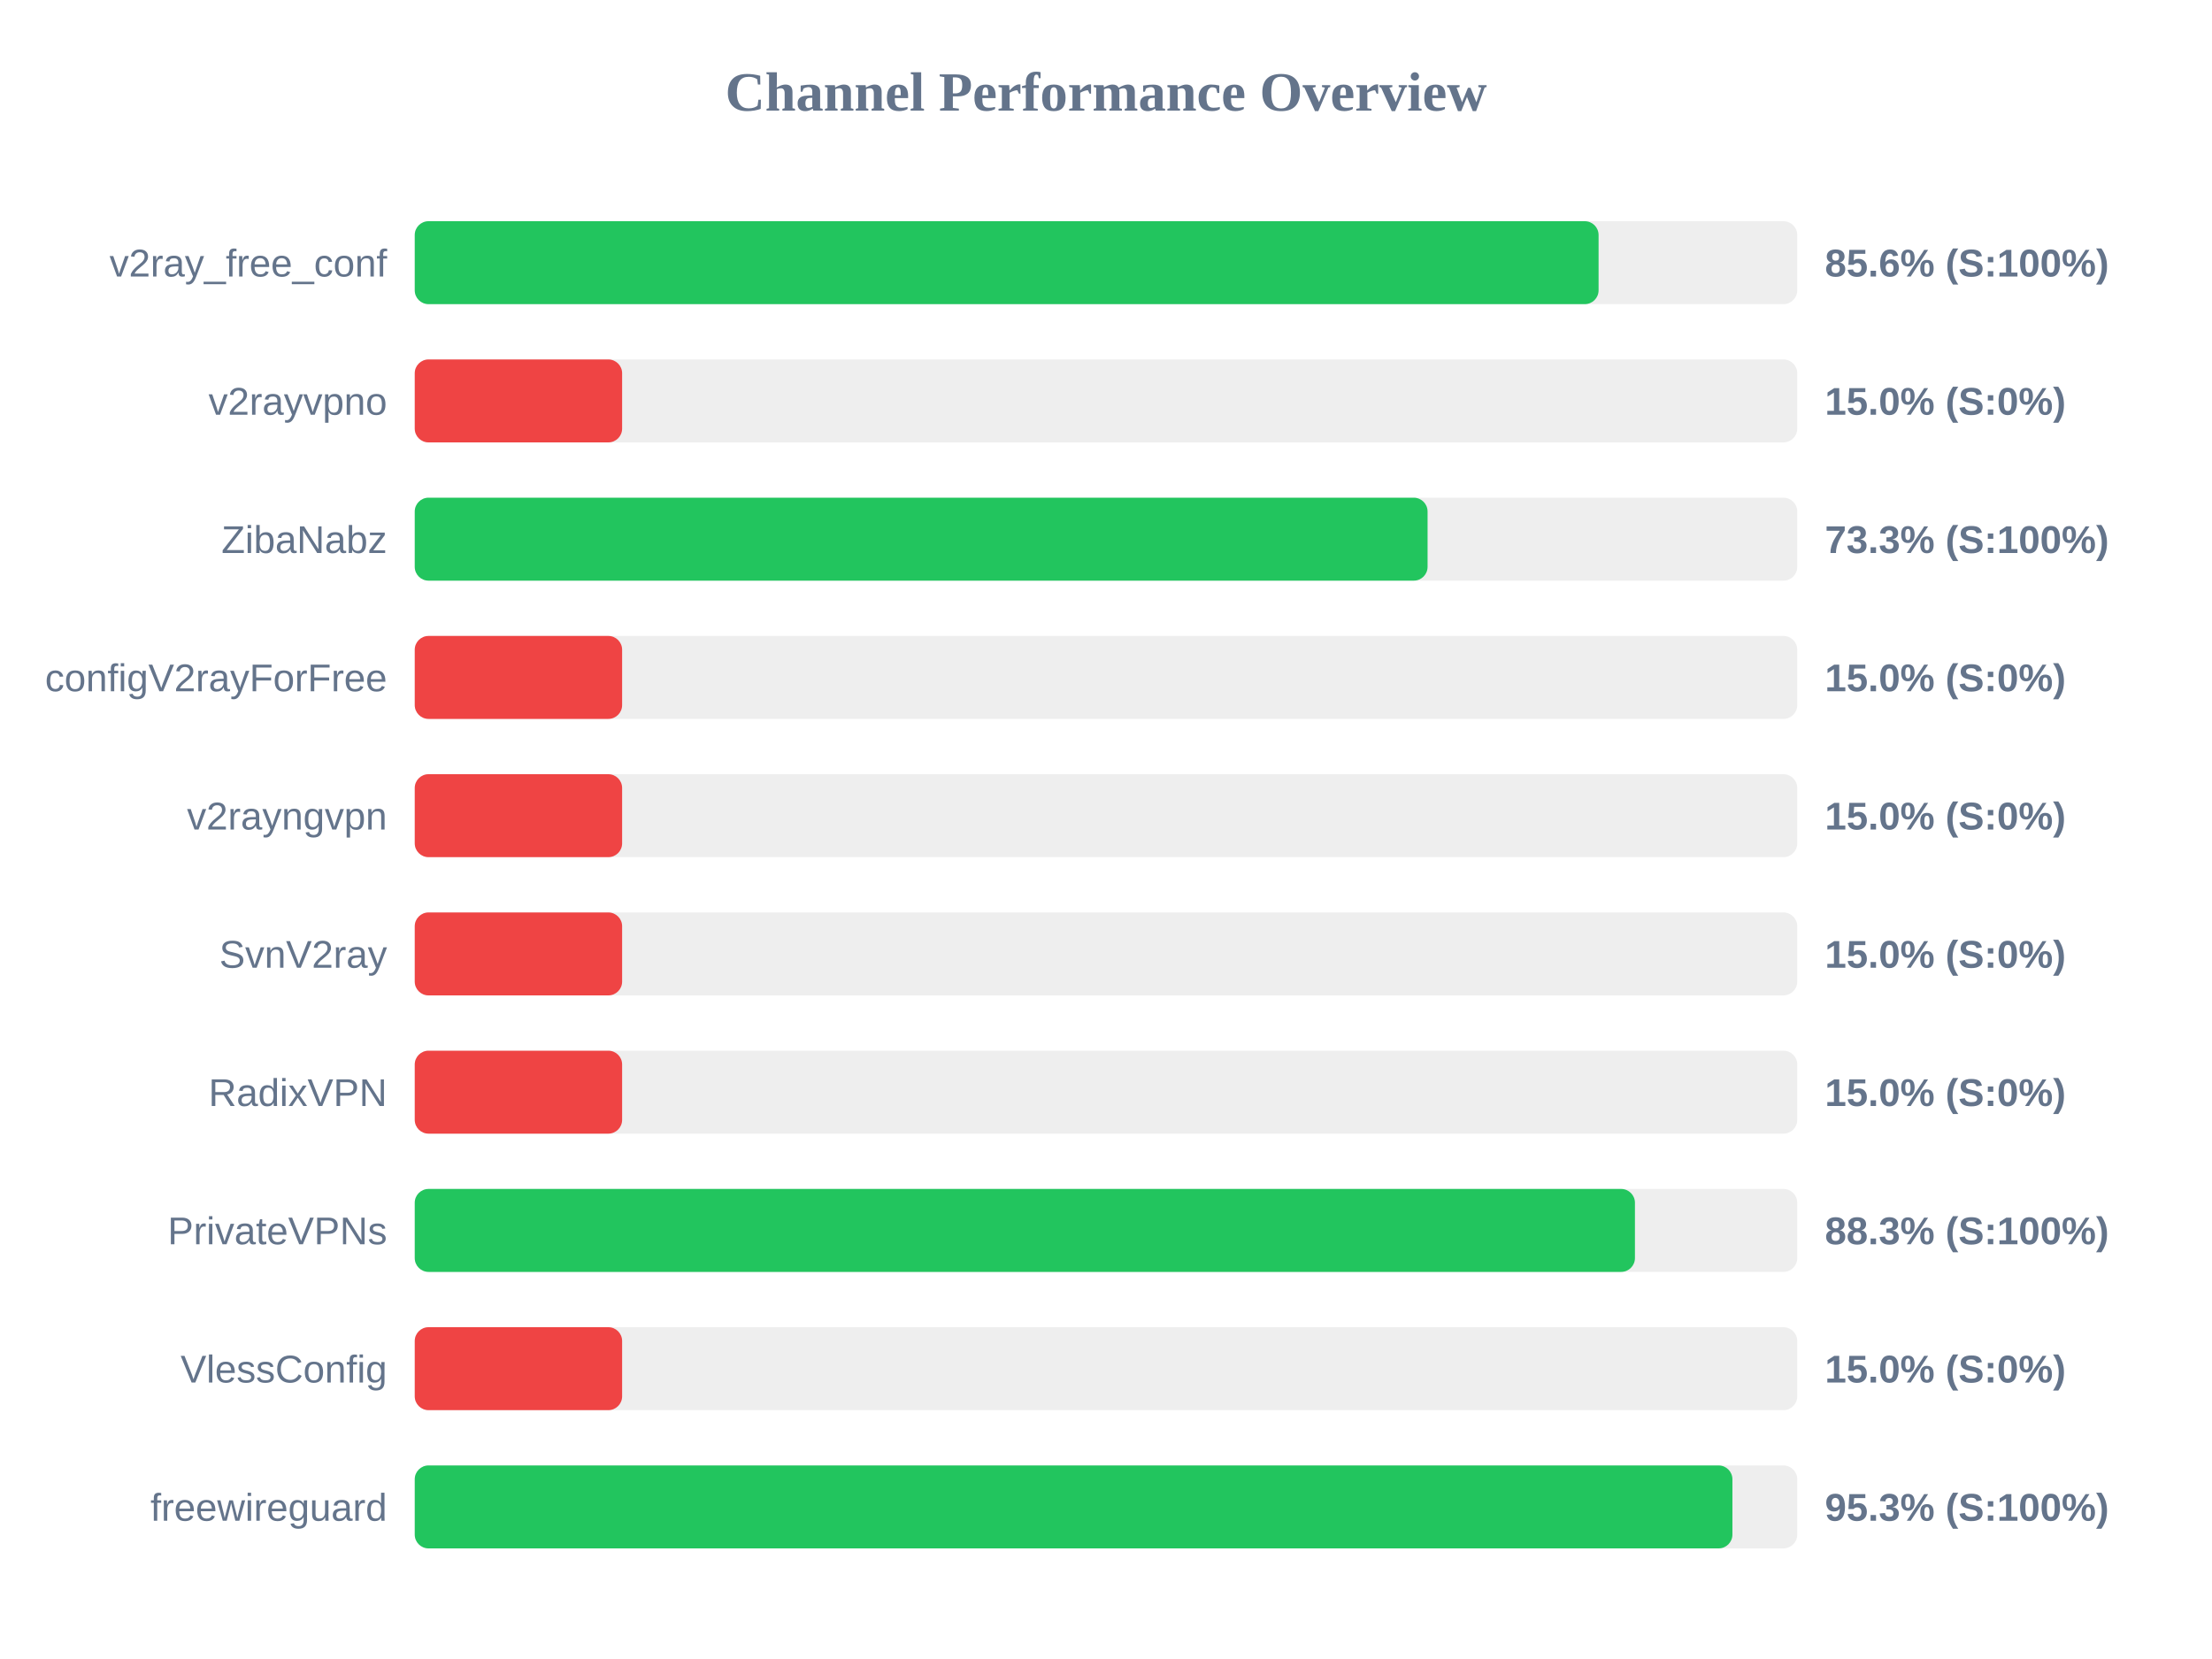
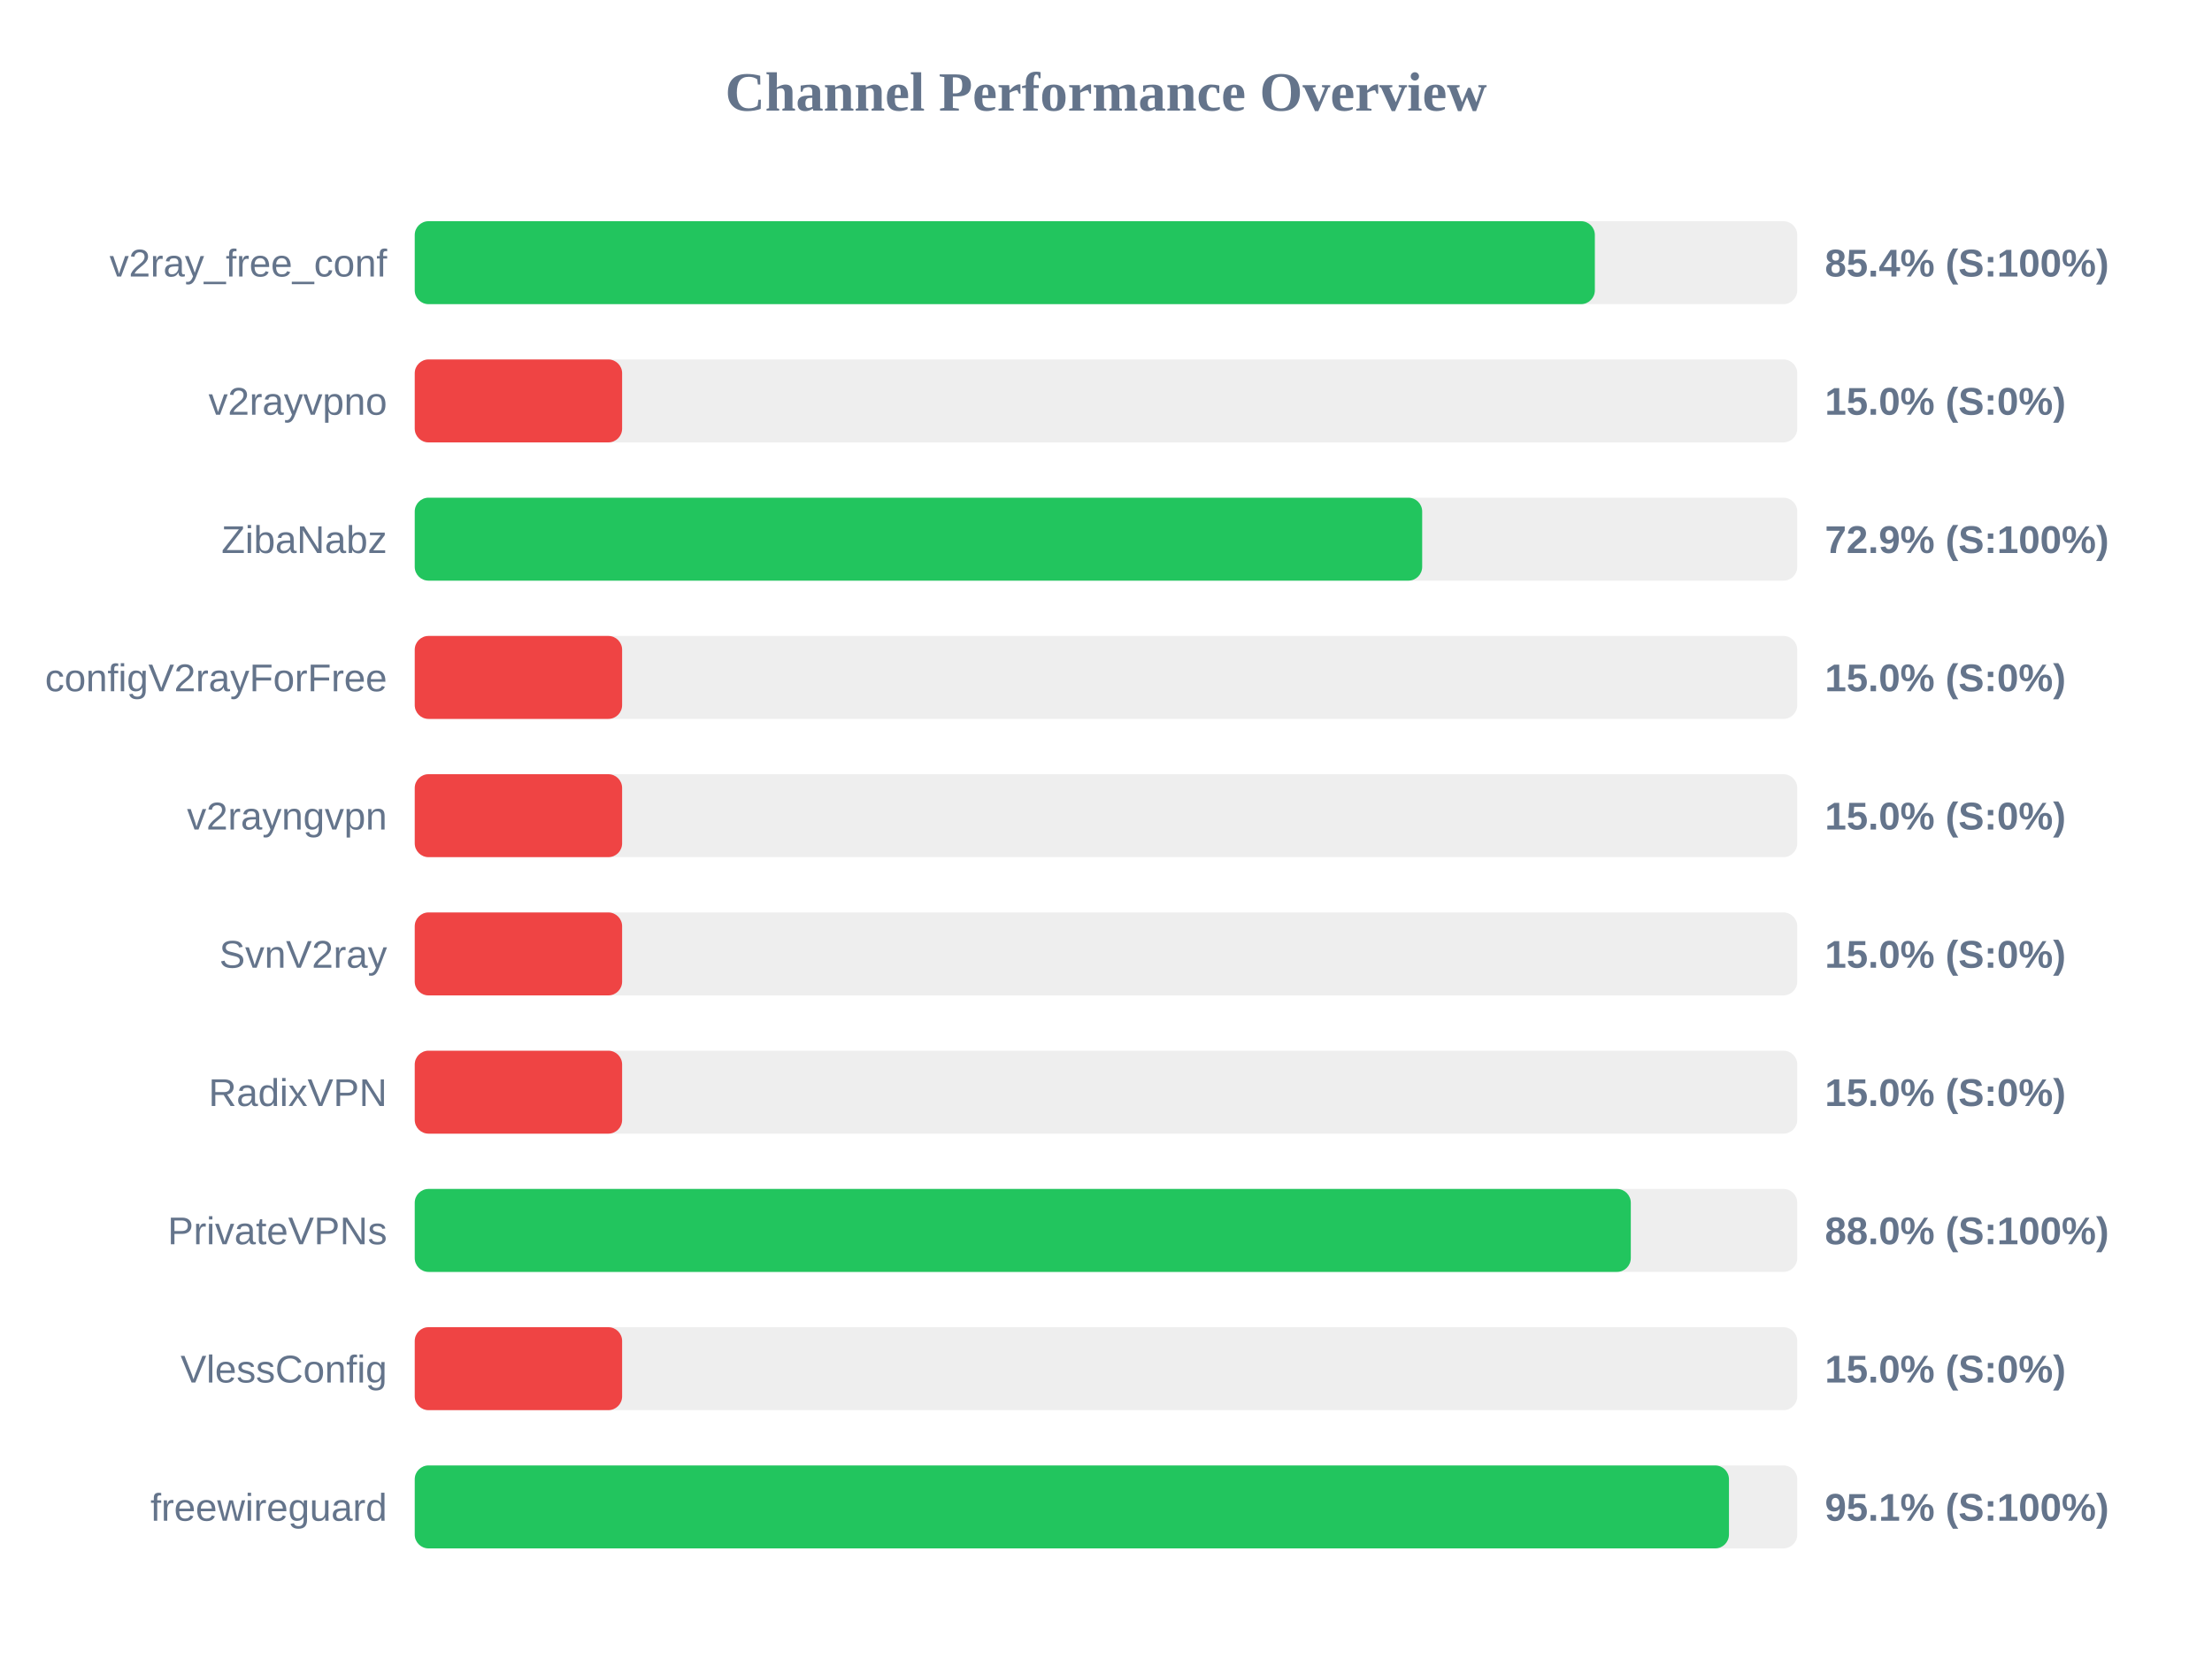
<svg xmlns="http://www.w3.org/2000/svg" width="800" height="600" version="1.1">
  <style>
        .row { font: 14px Arial; fill: #64748b; }
        .score { font: bold 14px Arial; fill: #64748b; }
    </style>
  <text x="400" y="40" text-anchor="middle" font-size="20px" font-weight="bold" fill="#64748b">Channel Performance Overview</text>
  <rect x="150" y="80" width="500" height="30" fill="#eee" rx="5" />
-   <rect x="150" y="80" width="428.15" height="30" fill="#22c55e" rx="5" />
+   <rect x="150" y="80" width="426.8" height="30" fill="#22c55e" rx="5" />
  <text x="140" y="100" text-anchor="end" class="row">v2ray_free_conf</text>
-   <text x="660" y="100" text-anchor="start" class="score">85.6% (S:100%)</text>
+   <text x="660" y="100" text-anchor="start" class="score">85.4% (S:100%)</text>
  <rect x="150" y="130" width="500" height="30" fill="#eee" rx="5" />
  <rect x="150" y="130" width="75.0" height="30" fill="#ef4444" rx="5" />
  <text x="140" y="150" text-anchor="end" class="row">v2rayvpno</text>
  <text x="660" y="150" text-anchor="start" class="score">15.0% (S:0%)</text>
  <rect x="150" y="180" width="500" height="30" fill="#eee" rx="5" />
-   <rect x="150" y="180" width="366.3" height="30" fill="#22c55e" rx="5" />
+   <rect x="150" y="180" width="364.35" height="30" fill="#22c55e" rx="5" />
  <text x="140" y="200" text-anchor="end" class="row">ZibaNabz</text>
-   <text x="660" y="200" text-anchor="start" class="score">73.3% (S:100%)</text>
+   <text x="660" y="200" text-anchor="start" class="score">72.9% (S:100%)</text>
  <rect x="150" y="230" width="500" height="30" fill="#eee" rx="5" />
  <rect x="150" y="230" width="75.0" height="30" fill="#ef4444" rx="5" />
  <text x="140" y="250" text-anchor="end" class="row">configV2rayForFree</text>
  <text x="660" y="250" text-anchor="start" class="score">15.0% (S:0%)</text>
  <rect x="150" y="280" width="500" height="30" fill="#eee" rx="5" />
  <rect x="150" y="280" width="75.0" height="30" fill="#ef4444" rx="5" />
  <text x="140" y="300" text-anchor="end" class="row">v2rayngvpn</text>
  <text x="660" y="300" text-anchor="start" class="score">15.0% (S:0%)</text>
  <rect x="150" y="330" width="500" height="30" fill="#eee" rx="5" />
  <rect x="150" y="330" width="75.0" height="30" fill="#ef4444" rx="5" />
  <text x="140" y="350" text-anchor="end" class="row">SvnV2ray</text>
  <text x="660" y="350" text-anchor="start" class="score">15.0% (S:0%)</text>
  <rect x="150" y="380" width="500" height="30" fill="#eee" rx="5" />
  <rect x="150" y="380" width="75.0" height="30" fill="#ef4444" rx="5" />
  <text x="140" y="400" text-anchor="end" class="row">RadixVPN</text>
  <text x="660" y="400" text-anchor="start" class="score">15.0% (S:0%)</text>
  <rect x="150" y="430" width="500" height="30" fill="#eee" rx="5" />
-   <rect x="150" y="430" width="441.3" height="30" fill="#22c55e" rx="5" />
+   <rect x="150" y="430" width="439.8" height="30" fill="#22c55e" rx="5" />
  <text x="140" y="450" text-anchor="end" class="row">PrivateVPNs</text>
-   <text x="660" y="450" text-anchor="start" class="score">88.3% (S:100%)</text>
+   <text x="660" y="450" text-anchor="start" class="score">88.0% (S:100%)</text>
  <rect x="150" y="480" width="500" height="30" fill="#eee" rx="5" />
  <rect x="150" y="480" width="75.0" height="30" fill="#ef4444" rx="5" />
  <text x="140" y="500" text-anchor="end" class="row">VlessConfig</text>
  <text x="660" y="500" text-anchor="start" class="score">15.0% (S:0%)</text>
  <rect x="150" y="530" width="500" height="30" fill="#eee" rx="5" />
-   <rect x="150" y="530" width="476.55" height="30" fill="#22c55e" rx="5" />
+   <rect x="150" y="530" width="475.3" height="30" fill="#22c55e" rx="5" />
  <text x="140" y="550" text-anchor="end" class="row">freewireguard</text>
-   <text x="660" y="550" text-anchor="start" class="score">95.3% (S:100%)</text>
+   <text x="660" y="550" text-anchor="start" class="score">95.1% (S:100%)</text>
</svg>
